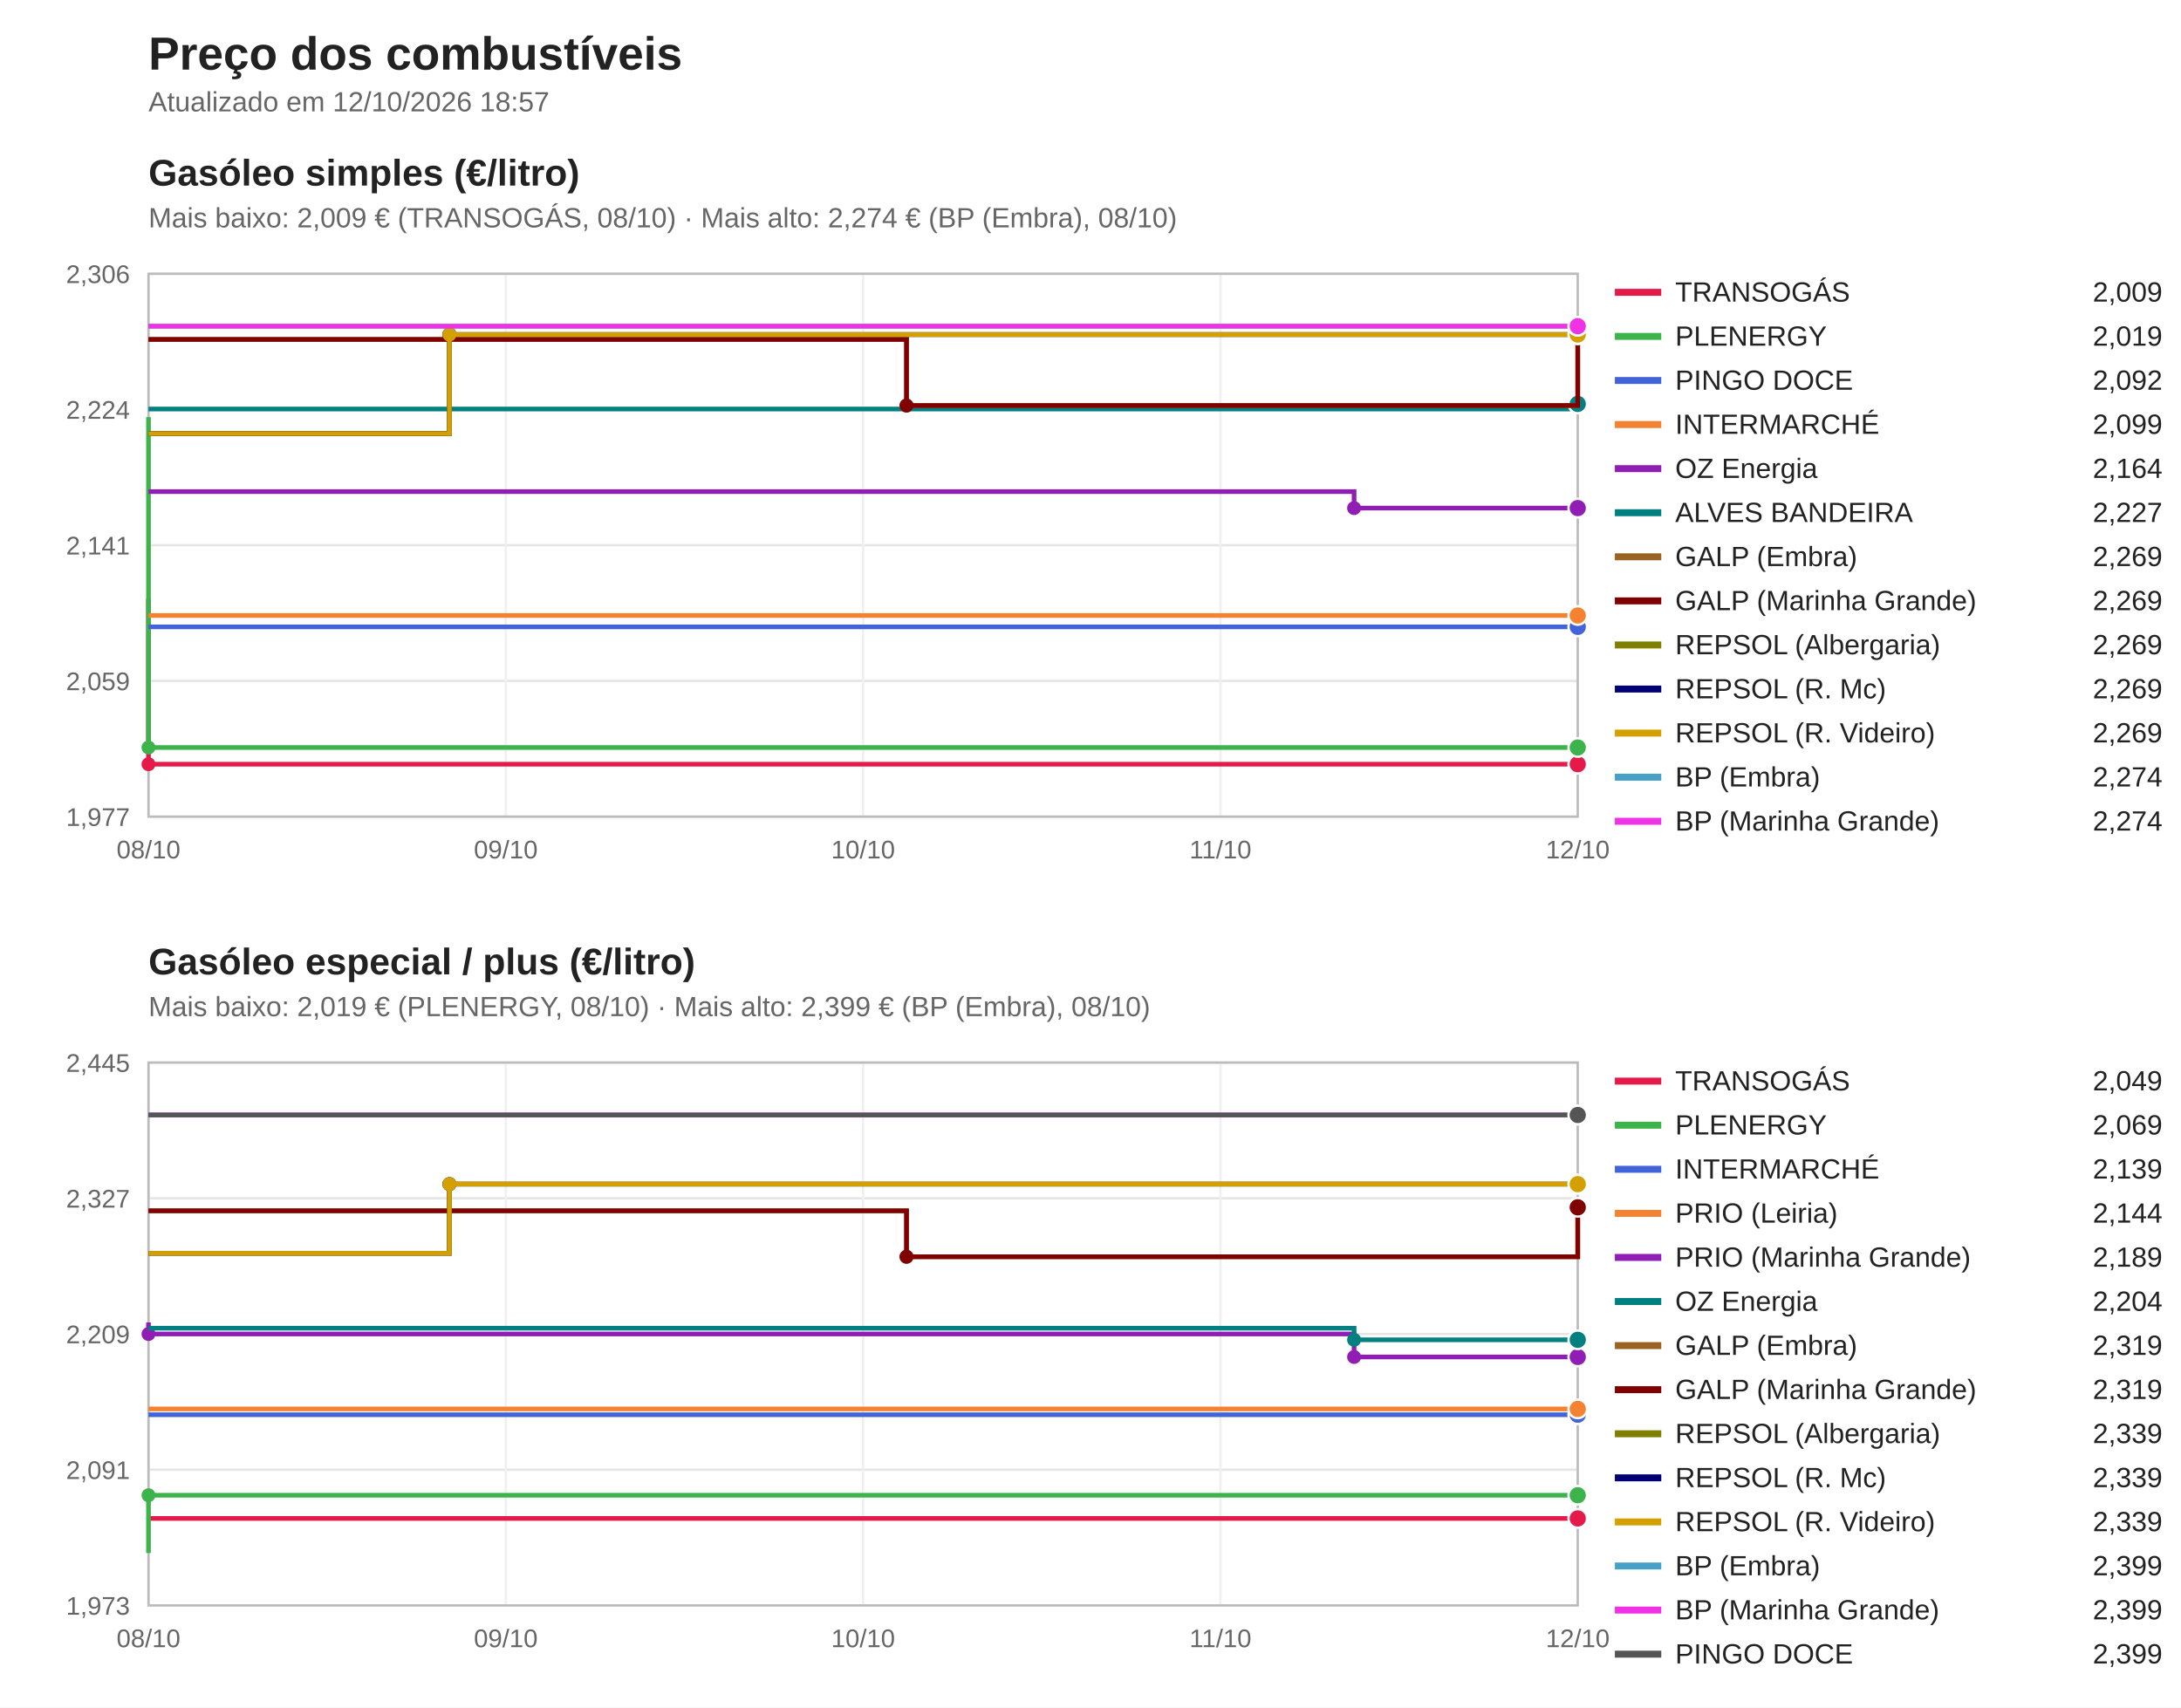
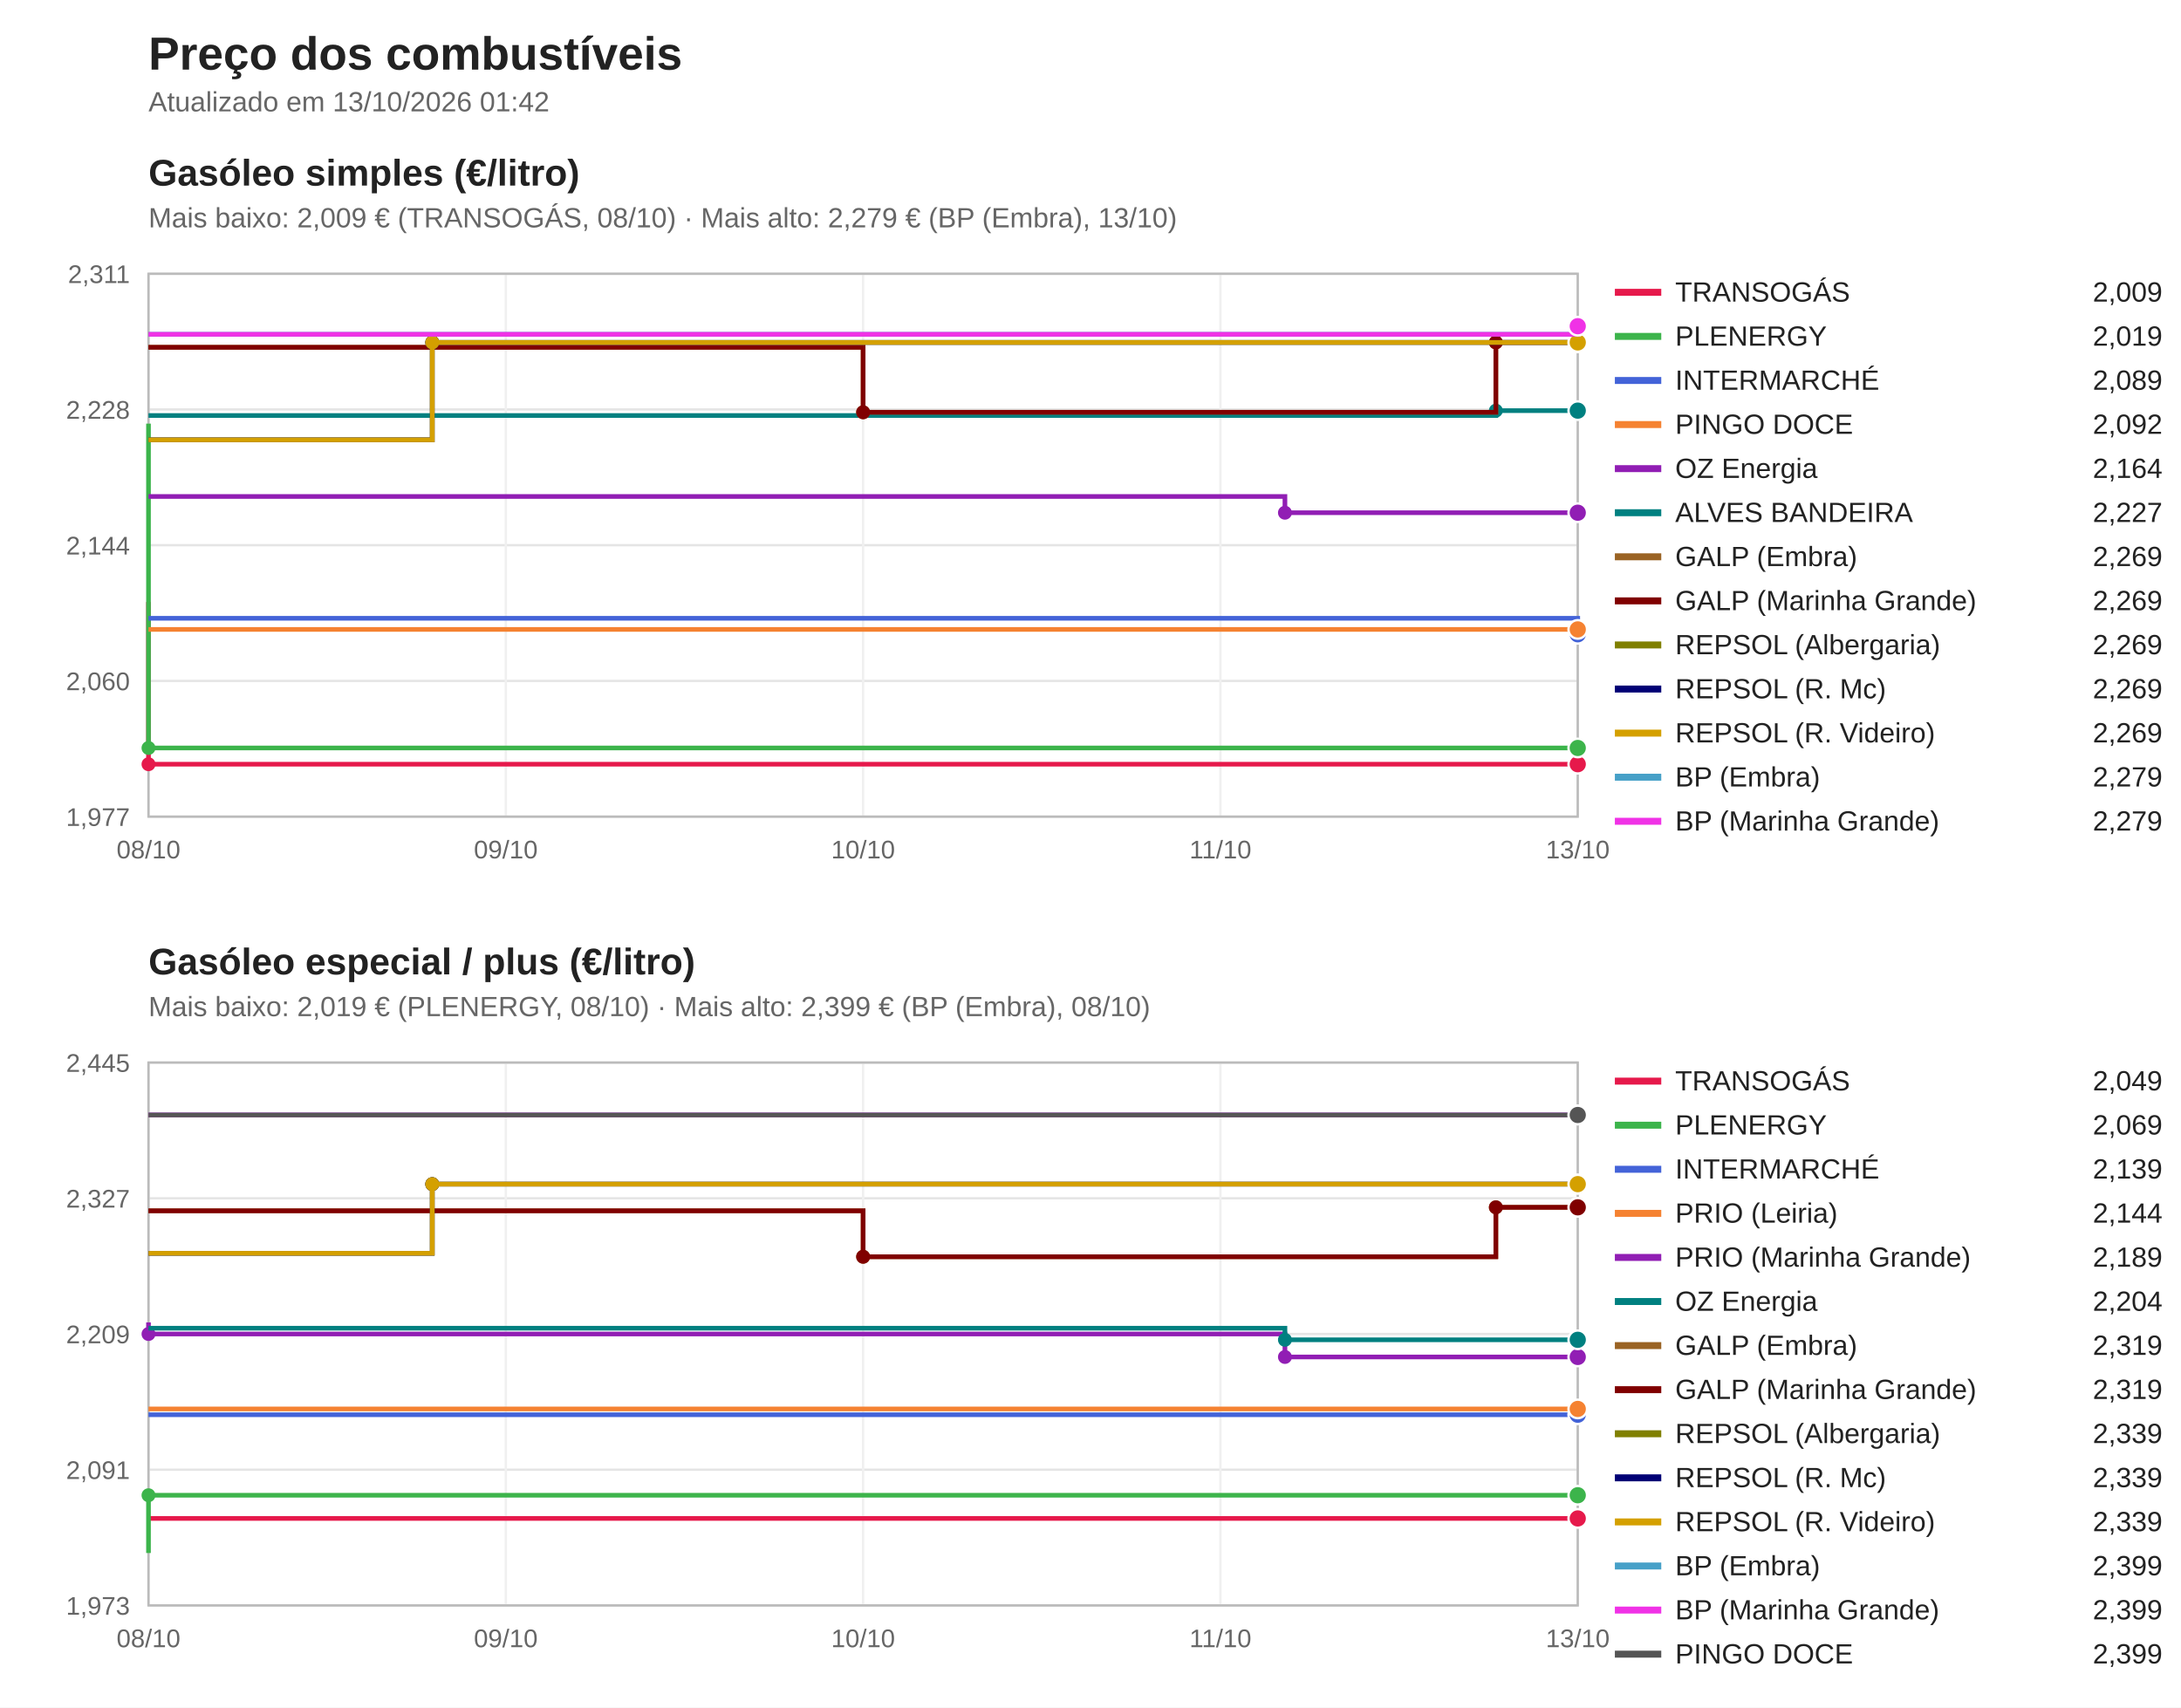
<svg xmlns="http://www.w3.org/2000/svg" viewBox="0 0 940 736" width="940" height="736" font-family="Segoe UI, Arial, sans-serif">
  <rect width="940" height="736" fill="#ffffff" />
  <text x="64" y="30" font-size="20" font-weight="bold" fill="#222">Preço dos combustíveis</text>
-   <text x="64" y="48" font-size="12" fill="#666">Atualizado em 12/10/2026 18:57</text>
+   <text x="64" y="48" font-size="12" fill="#666">Atualizado em 13/10/2026 01:42</text>
  <text x="64" y="80" font-size="16" font-weight="bold" fill="#222">Gasóleo simples (€/litro)</text>
-   <text x="64" y="98" font-size="12" fill="#666">Mais baixo: 2,009 € (TRANSOGÁS, 08/10) · Mais alto: 2,274 € (BP (Embra), 08/10)</text>
+   <text x="64" y="98" font-size="12" fill="#666">Mais baixo: 2,009 € (TRANSOGÁS, 08/10) · Mais alto: 2,279 € (BP (Embra), 13/10)</text>
  <line x1="64" y1="352.0" x2="680" y2="352.0" stroke="#e5e5e5" />
  <text x="56" y="356.0" font-size="11" fill="#666" text-anchor="end">1,977</text>
  <line x1="64" y1="293.5" x2="680" y2="293.5" stroke="#e5e5e5" />
-   <text x="56" y="297.5" font-size="11" fill="#666" text-anchor="end">2,059</text>
+   <text x="56" y="297.5" font-size="11" fill="#666" text-anchor="end">2,060</text>
  <line x1="64" y1="235.0" x2="680" y2="235.0" stroke="#e5e5e5" />
-   <text x="56" y="239.0" font-size="11" fill="#666" text-anchor="end">2,141</text>
+   <text x="56" y="239.0" font-size="11" fill="#666" text-anchor="end">2,144</text>
  <line x1="64" y1="176.5" x2="680" y2="176.5" stroke="#e5e5e5" />
-   <text x="56" y="180.5" font-size="11" fill="#666" text-anchor="end">2,224</text>
+   <text x="56" y="180.5" font-size="11" fill="#666" text-anchor="end">2,228</text>
  <line x1="64" y1="118.0" x2="680" y2="118.0" stroke="#e5e5e5" />
-   <text x="56" y="122.0" font-size="11" fill="#666" text-anchor="end">2,306</text>
+   <text x="56" y="122.0" font-size="11" fill="#666" text-anchor="end">2,311</text>
  <line x1="64.0" y1="118" x2="64.0" y2="352" stroke="#f0f0f0" />
  <text x="64.0" y="370" font-size="11" fill="#666" text-anchor="middle">08/10</text>
  <line x1="218.0" y1="118" x2="218.0" y2="352" stroke="#f0f0f0" />
  <text x="218.0" y="370" font-size="11" fill="#666" text-anchor="middle">09/10</text>
  <line x1="372.0" y1="118" x2="372.0" y2="352" stroke="#f0f0f0" />
  <text x="372.0" y="370" font-size="11" fill="#666" text-anchor="middle">10/10</text>
  <line x1="526.0" y1="118" x2="526.0" y2="352" stroke="#f0f0f0" />
  <text x="526.0" y="370" font-size="11" fill="#666" text-anchor="middle">11/10</text>
  <line x1="680.0" y1="118" x2="680.0" y2="352" stroke="#f0f0f0" />
-   <text x="680.0" y="370" font-size="11" fill="#666" text-anchor="middle">12/10</text>
+   <text x="680.0" y="370" font-size="11" fill="#666" text-anchor="middle">13/10</text>
  <rect x="64" y="118" width="616" height="234" fill="none" stroke="#bbb" />
-   <path d="M64.0,258.1 H64.0 V329.4 H680.0 V329.4" fill="none" stroke="#e6194b" stroke-width="2" />
+   <path d="M64.0,259.5 H64.0 V329.4 H680.0 V329.4" fill="none" stroke="#e6194b" stroke-width="2" />
  <circle cx="64.0" cy="329.4" r="3" fill="#e6194b" />
  <circle cx="680.0" cy="329.4" r="4" fill="#e6194b" stroke="#fff" />
  <line x1="696" y1="126" x2="716" y2="126" stroke="#e6194b" stroke-width="3" />
  <text x="722" y="130" font-size="12" fill="#222">TRANSOGÁS</text>
  <text x="932" y="130" font-size="12" fill="#222" text-anchor="end">2,009</text>
-   <path d="M64.0,179.8 H64.0 V322.2 H680.0 V322.2" fill="none" stroke="#3cb44b" stroke-width="2" />
-   <circle cx="64.0" cy="322.2" r="3" fill="#3cb44b" />
-   <circle cx="680.0" cy="322.2" r="4" fill="#3cb44b" stroke="#fff" />
+   <path d="M64.0,182.6 H64.0 V322.4 H680.0 V322.4" fill="none" stroke="#3cb44b" stroke-width="2" />
+   <circle cx="64.0" cy="322.4" r="3" fill="#3cb44b" />
+   <circle cx="680.0" cy="322.4" r="4" fill="#3cb44b" stroke="#fff" />
  <line x1="696" y1="145" x2="716" y2="145" stroke="#3cb44b" stroke-width="3" />
  <text x="722" y="149" font-size="12" fill="#222">PLENERGY</text>
  <text x="932" y="149" font-size="12" fill="#222" text-anchor="end">2,019</text>
-   <path d="M64.0,270.2 H680.0 V270.2" fill="none" stroke="#4363d8" stroke-width="2" />
-   <circle cx="680.0" cy="270.2" r="4" fill="#4363d8" stroke="#fff" />
+   <path d="M64.0,266.5 H680.0 V273.4 H680.0 V273.4" fill="none" stroke="#4363d8" stroke-width="2" />
+   <circle cx="680.0" cy="273.4" r="3" fill="#4363d8" />
+   <circle cx="680.0" cy="273.4" r="4" fill="#4363d8" stroke="#fff" />
  <line x1="696" y1="164" x2="716" y2="164" stroke="#4363d8" stroke-width="3" />
-   <text x="722" y="168" font-size="12" fill="#222">PINGO DOCE</text>
-   <text x="932" y="168" font-size="12" fill="#222" text-anchor="end">2,092</text>
-   <path d="M64.0,265.3 H680.0 V265.3" fill="none" stroke="#f58231" stroke-width="2" />
-   <circle cx="680.0" cy="265.3" r="4" fill="#f58231" stroke="#fff" />
+   <text x="722" y="168" font-size="12" fill="#222">INTERMARCHÉ</text>
+   <text x="932" y="168" font-size="12" fill="#222" text-anchor="end">2,089</text>
+   <path d="M64.0,271.3 H680.0 V271.3" fill="none" stroke="#f58231" stroke-width="2" />
+   <circle cx="680.0" cy="271.3" r="4" fill="#f58231" stroke="#fff" />
  <line x1="696" y1="183" x2="716" y2="183" stroke="#f58231" stroke-width="3" />
-   <text x="722" y="187" font-size="12" fill="#222">INTERMARCHÉ</text>
-   <text x="932" y="187" font-size="12" fill="#222" text-anchor="end">2,099</text>
-   <path d="M64.0,211.9 H583.6 V219.0 H680.0 V219.0" fill="none" stroke="#911eb4" stroke-width="2" />
-   <circle cx="583.6" cy="219.0" r="3" fill="#911eb4" />
-   <circle cx="680.0" cy="219.0" r="4" fill="#911eb4" stroke="#fff" />
+   <text x="722" y="187" font-size="12" fill="#222">PINGO DOCE</text>
+   <text x="932" y="187" font-size="12" fill="#222" text-anchor="end">2,092</text>
+   <path d="M64.0,214.0 H553.8 V221.0 H680.0 V221.0" fill="none" stroke="#911eb4" stroke-width="2" />
+   <circle cx="553.8" cy="221.0" r="3" fill="#911eb4" />
+   <circle cx="680.0" cy="221.0" r="4" fill="#911eb4" stroke="#fff" />
  <line x1="696" y1="202" x2="716" y2="202" stroke="#911eb4" stroke-width="3" />
  <text x="722" y="206" font-size="12" fill="#222">OZ Energia</text>
  <text x="932" y="206" font-size="12" fill="#222" text-anchor="end">2,164</text>
-   <path d="M64.0,176.3 H680.0 V174.1 H680.0 V174.1" fill="none" stroke="#008080" stroke-width="2" />
-   <circle cx="680.0" cy="174.1" r="3" fill="#008080" />
-   <circle cx="680.0" cy="174.1" r="4" fill="#008080" stroke="#fff" />
+   <path d="M64.0,179.1 H644.7 V177.0 H680.0 V177.0" fill="none" stroke="#008080" stroke-width="2" />
+   <circle cx="644.7" cy="177.0" r="3" fill="#008080" />
+   <circle cx="680.0" cy="177.0" r="4" fill="#008080" stroke="#fff" />
  <line x1="696" y1="221" x2="716" y2="221" stroke="#008080" stroke-width="3" />
  <text x="722" y="225" font-size="12" fill="#222">ALVES BANDEIRA</text>
  <text x="932" y="225" font-size="12" fill="#222" text-anchor="end">2,227</text>
-   <path d="M64.0,146.3 H390.7 V174.8 H680.0 V144.2 H680.0 V144.2" fill="none" stroke="#9a6324" stroke-width="2" />
-   <circle cx="390.7" cy="174.8" r="3" fill="#9a6324" />
-   <circle cx="680.0" cy="144.2" r="3" fill="#9a6324" />
-   <circle cx="680.0" cy="144.2" r="4" fill="#9a6324" stroke="#fff" />
+   <path d="M64.0,149.7 H372.0 V177.7 H644.7 V147.6 H680.0 V147.6" fill="none" stroke="#9a6324" stroke-width="2" />
+   <circle cx="372.0" cy="177.7" r="3" fill="#9a6324" />
+   <circle cx="644.7" cy="147.6" r="3" fill="#9a6324" />
+   <circle cx="680.0" cy="147.6" r="4" fill="#9a6324" stroke="#fff" />
  <line x1="696" y1="240" x2="716" y2="240" stroke="#9a6324" stroke-width="3" />
  <text x="722" y="244" font-size="12" fill="#222">GALP (Embra)</text>
  <text x="932" y="244" font-size="12" fill="#222" text-anchor="end">2,269</text>
-   <path d="M64.0,146.3 H390.7 V174.8 H680.0 V144.2 H680.0 V144.2" fill="none" stroke="#800000" stroke-width="2" />
-   <circle cx="390.7" cy="174.8" r="3" fill="#800000" />
-   <circle cx="680.0" cy="144.2" r="3" fill="#800000" />
-   <circle cx="680.0" cy="144.2" r="4" fill="#800000" stroke="#fff" />
+   <path d="M64.0,149.7 H372.0 V177.7 H644.7 V147.6 H680.0 V147.6" fill="none" stroke="#800000" stroke-width="2" />
+   <circle cx="372.0" cy="177.7" r="3" fill="#800000" />
+   <circle cx="644.7" cy="147.6" r="3" fill="#800000" />
+   <circle cx="680.0" cy="147.6" r="4" fill="#800000" stroke="#fff" />
  <line x1="696" y1="259" x2="716" y2="259" stroke="#800000" stroke-width="3" />
  <text x="722" y="263" font-size="12" fill="#222">GALP (Marinha Grande)</text>
  <text x="932" y="263" font-size="12" fill="#222" text-anchor="end">2,269</text>
-   <path d="M64.0,186.9 H193.7 V144.2 H680.0 V144.2" fill="none" stroke="#808000" stroke-width="2" />
-   <circle cx="193.7" cy="144.2" r="3" fill="#808000" />
-   <circle cx="680.0" cy="144.2" r="4" fill="#808000" stroke="#fff" />
+   <path d="M64.0,189.6 H186.3 V147.6 H680.0 V147.6" fill="none" stroke="#808000" stroke-width="2" />
+   <circle cx="186.3" cy="147.6" r="3" fill="#808000" />
+   <circle cx="680.0" cy="147.6" r="4" fill="#808000" stroke="#fff" />
  <line x1="696" y1="278" x2="716" y2="278" stroke="#808000" stroke-width="3" />
  <text x="722" y="282" font-size="12" fill="#222">REPSOL (Albergaria)</text>
  <text x="932" y="282" font-size="12" fill="#222" text-anchor="end">2,269</text>
-   <path d="M64.0,186.9 H193.7 V144.2 H680.0 V144.2" fill="none" stroke="#000075" stroke-width="2" />
-   <circle cx="193.7" cy="144.2" r="3" fill="#000075" />
-   <circle cx="680.0" cy="144.2" r="4" fill="#000075" stroke="#fff" />
+   <path d="M64.0,189.6 H186.3 V147.6 H680.0 V147.6" fill="none" stroke="#000075" stroke-width="2" />
+   <circle cx="186.3" cy="147.6" r="3" fill="#000075" />
+   <circle cx="680.0" cy="147.6" r="4" fill="#000075" stroke="#fff" />
  <line x1="696" y1="297" x2="716" y2="297" stroke="#000075" stroke-width="3" />
  <text x="722" y="301" font-size="12" fill="#222">REPSOL (R. Mc)</text>
  <text x="932" y="301" font-size="12" fill="#222" text-anchor="end">2,269</text>
-   <path d="M64.0,186.9 H193.7 V144.2 H680.0 V144.2" fill="none" stroke="#d4a000" stroke-width="2" />
-   <circle cx="193.7" cy="144.2" r="3" fill="#d4a000" />
-   <circle cx="680.0" cy="144.2" r="4" fill="#d4a000" stroke="#fff" />
+   <path d="M64.0,189.6 H186.3 V147.6 H680.0 V147.6" fill="none" stroke="#d4a000" stroke-width="2" />
+   <circle cx="186.3" cy="147.6" r="3" fill="#d4a000" />
+   <circle cx="680.0" cy="147.6" r="4" fill="#d4a000" stroke="#fff" />
  <line x1="696" y1="316" x2="716" y2="316" stroke="#d4a000" stroke-width="3" />
  <text x="722" y="320" font-size="12" fill="#222">REPSOL (R. Videiro)</text>
  <text x="932" y="320" font-size="12" fill="#222" text-anchor="end">2,269</text>
-   <path d="M64.0,140.6 H680.0 V140.6" fill="none" stroke="#46a0c8" stroke-width="2" />
+   <path d="M64.0,144.1 H680.0 V140.6 H680.0 V140.6" fill="none" stroke="#46a0c8" stroke-width="2" />
+   <circle cx="680.0" cy="140.6" r="3" fill="#46a0c8" />
  <circle cx="680.0" cy="140.6" r="4" fill="#46a0c8" stroke="#fff" />
  <line x1="696" y1="335" x2="716" y2="335" stroke="#46a0c8" stroke-width="3" />
  <text x="722" y="339" font-size="12" fill="#222">BP (Embra)</text>
-   <text x="932" y="339" font-size="12" fill="#222" text-anchor="end">2,274</text>
-   <path d="M64.0,140.6 H680.0 V140.6" fill="none" stroke="#f032e6" stroke-width="2" />
+   <text x="932" y="339" font-size="12" fill="#222" text-anchor="end">2,279</text>
+   <path d="M64.0,144.1 H680.0 V140.6 H680.0 V140.6" fill="none" stroke="#f032e6" stroke-width="2" />
+   <circle cx="680.0" cy="140.6" r="3" fill="#f032e6" />
  <circle cx="680.0" cy="140.6" r="4" fill="#f032e6" stroke="#fff" />
  <line x1="696" y1="354" x2="716" y2="354" stroke="#f032e6" stroke-width="3" />
  <text x="722" y="358" font-size="12" fill="#222">BP (Marinha Grande)</text>
-   <text x="932" y="358" font-size="12" fill="#222" text-anchor="end">2,274</text>
+   <text x="932" y="358" font-size="12" fill="#222" text-anchor="end">2,279</text>
  <text x="64" y="420" font-size="16" font-weight="bold" fill="#222">Gasóleo especial / plus (€/litro)</text>
  <text x="64" y="438" font-size="12" fill="#666">Mais baixo: 2,019 € (PLENERGY, 08/10) · Mais alto: 2,399 € (BP (Embra), 08/10)</text>
  <line x1="64" y1="692.0" x2="680" y2="692.0" stroke="#e5e5e5" />
  <text x="56" y="696.0" font-size="11" fill="#666" text-anchor="end">1,973</text>
  <line x1="64" y1="633.5" x2="680" y2="633.5" stroke="#e5e5e5" />
  <text x="56" y="637.5" font-size="11" fill="#666" text-anchor="end">2,091</text>
  <line x1="64" y1="575.0" x2="680" y2="575.0" stroke="#e5e5e5" />
  <text x="56" y="579.0" font-size="11" fill="#666" text-anchor="end">2,209</text>
  <line x1="64" y1="516.5" x2="680" y2="516.5" stroke="#e5e5e5" />
  <text x="56" y="520.5" font-size="11" fill="#666" text-anchor="end">2,327</text>
  <line x1="64" y1="458.0" x2="680" y2="458.0" stroke="#e5e5e5" />
  <text x="56" y="462.0" font-size="11" fill="#666" text-anchor="end">2,445</text>
  <line x1="64.0" y1="458" x2="64.0" y2="692" stroke="#f0f0f0" />
  <text x="64.0" y="710" font-size="11" fill="#666" text-anchor="middle">08/10</text>
  <line x1="218.0" y1="458" x2="218.0" y2="692" stroke="#f0f0f0" />
  <text x="218.0" y="710" font-size="11" fill="#666" text-anchor="middle">09/10</text>
  <line x1="372.0" y1="458" x2="372.0" y2="692" stroke="#f0f0f0" />
  <text x="372.0" y="710" font-size="11" fill="#666" text-anchor="middle">10/10</text>
  <line x1="526.0" y1="458" x2="526.0" y2="692" stroke="#f0f0f0" />
  <text x="526.0" y="710" font-size="11" fill="#666" text-anchor="middle">11/10</text>
  <line x1="680.0" y1="458" x2="680.0" y2="692" stroke="#f0f0f0" />
-   <text x="680.0" y="710" font-size="11" fill="#666" text-anchor="middle">12/10</text>
+   <text x="680.0" y="710" font-size="11" fill="#666" text-anchor="middle">13/10</text>
  <rect x="64" y="458" width="616" height="234" fill="none" stroke="#bbb" />
  <path d="M64.0,654.5 H680.0 V654.5" fill="none" stroke="#e6194b" stroke-width="2" />
  <circle cx="680.0" cy="654.5" r="4" fill="#e6194b" stroke="#fff" />
  <line x1="696" y1="466" x2="716" y2="466" stroke="#e6194b" stroke-width="3" />
  <text x="722" y="470" font-size="12" fill="#222">TRANSOGÁS</text>
  <text x="932" y="470" font-size="12" fill="#222" text-anchor="end">2,049</text>
  <path d="M64.0,669.4 H64.0 V644.5 H680.0 V644.5" fill="none" stroke="#3cb44b" stroke-width="2" />
  <circle cx="64.0" cy="644.5" r="3" fill="#3cb44b" />
  <circle cx="680.0" cy="644.5" r="4" fill="#3cb44b" stroke="#fff" />
  <line x1="696" y1="485" x2="716" y2="485" stroke="#3cb44b" stroke-width="3" />
  <text x="722" y="489" font-size="12" fill="#222">PLENERGY</text>
  <text x="932" y="489" font-size="12" fill="#222" text-anchor="end">2,069</text>
  <path d="M64.0,609.8 H680.0 V609.8" fill="none" stroke="#4363d8" stroke-width="2" />
  <circle cx="680.0" cy="609.8" r="4" fill="#4363d8" stroke="#fff" />
  <line x1="696" y1="504" x2="716" y2="504" stroke="#4363d8" stroke-width="3" />
  <text x="722" y="508" font-size="12" fill="#222">INTERMARCHÉ</text>
  <text x="932" y="508" font-size="12" fill="#222" text-anchor="end">2,139</text>
  <path d="M64.0,607.3 H680.0 V607.3" fill="none" stroke="#f58231" stroke-width="2" />
  <circle cx="680.0" cy="607.3" r="4" fill="#f58231" stroke="#fff" />
  <line x1="696" y1="523" x2="716" y2="523" stroke="#f58231" stroke-width="3" />
  <text x="722" y="527" font-size="12" fill="#222">PRIO (Leiria)</text>
  <text x="932" y="527" font-size="12" fill="#222" text-anchor="end">2,144</text>
-   <path d="M64.0,570.0 H64.0 V575.0 H583.6 V584.9 H680.0 V584.9" fill="none" stroke="#911eb4" stroke-width="2" />
+   <path d="M64.0,570.0 H64.0 V575.0 H553.8 V584.9 H680.0 V584.9" fill="none" stroke="#911eb4" stroke-width="2" />
  <circle cx="64.0" cy="575.0" r="3" fill="#911eb4" />
-   <circle cx="583.6" cy="584.9" r="3" fill="#911eb4" />
+   <circle cx="553.8" cy="584.9" r="3" fill="#911eb4" />
  <circle cx="680.0" cy="584.9" r="4" fill="#911eb4" stroke="#fff" />
  <line x1="696" y1="542" x2="716" y2="542" stroke="#911eb4" stroke-width="3" />
  <text x="722" y="546" font-size="12" fill="#222">PRIO (Marinha Grande)</text>
  <text x="932" y="546" font-size="12" fill="#222" text-anchor="end">2,189</text>
-   <path d="M64.0,572.5 H583.6 V577.5 H680.0 V577.5" fill="none" stroke="#008080" stroke-width="2" />
-   <circle cx="583.6" cy="577.5" r="3" fill="#008080" />
+   <path d="M64.0,572.5 H553.8 V577.5 H680.0 V577.5" fill="none" stroke="#008080" stroke-width="2" />
+   <circle cx="553.8" cy="577.5" r="3" fill="#008080" />
  <circle cx="680.0" cy="577.5" r="4" fill="#008080" stroke="#fff" />
  <line x1="696" y1="561" x2="716" y2="561" stroke="#008080" stroke-width="3" />
  <text x="722" y="565" font-size="12" fill="#222">OZ Energia</text>
  <text x="932" y="565" font-size="12" fill="#222" text-anchor="end">2,204</text>
-   <path d="M64.0,521.9 H390.7 V541.7 H680.0 V520.4 H680.0 V520.4" fill="none" stroke="#9a6324" stroke-width="2" />
-   <circle cx="390.7" cy="541.7" r="3" fill="#9a6324" />
-   <circle cx="680.0" cy="520.4" r="3" fill="#9a6324" />
+   <path d="M64.0,521.9 H372.0 V541.7 H644.7 V520.4 H680.0 V520.4" fill="none" stroke="#9a6324" stroke-width="2" />
+   <circle cx="372.0" cy="541.7" r="3" fill="#9a6324" />
+   <circle cx="644.7" cy="520.4" r="3" fill="#9a6324" />
  <circle cx="680.0" cy="520.4" r="4" fill="#9a6324" stroke="#fff" />
  <line x1="696" y1="580" x2="716" y2="580" stroke="#9a6324" stroke-width="3" />
  <text x="722" y="584" font-size="12" fill="#222">GALP (Embra)</text>
  <text x="932" y="584" font-size="12" fill="#222" text-anchor="end">2,319</text>
-   <path d="M64.0,521.9 H390.7 V541.7 H680.0 V520.4 H680.0 V520.4" fill="none" stroke="#800000" stroke-width="2" />
-   <circle cx="390.7" cy="541.7" r="3" fill="#800000" />
-   <circle cx="680.0" cy="520.4" r="3" fill="#800000" />
+   <path d="M64.0,521.9 H372.0 V541.7 H644.7 V520.4 H680.0 V520.4" fill="none" stroke="#800000" stroke-width="2" />
+   <circle cx="372.0" cy="541.7" r="3" fill="#800000" />
+   <circle cx="644.7" cy="520.4" r="3" fill="#800000" />
  <circle cx="680.0" cy="520.4" r="4" fill="#800000" stroke="#fff" />
  <line x1="696" y1="599" x2="716" y2="599" stroke="#800000" stroke-width="3" />
  <text x="722" y="603" font-size="12" fill="#222">GALP (Marinha Grande)</text>
  <text x="932" y="603" font-size="12" fill="#222" text-anchor="end">2,319</text>
-   <path d="M64.0,540.2 H193.7 V510.4 H680.0 V510.4" fill="none" stroke="#808000" stroke-width="2" />
-   <circle cx="193.7" cy="510.4" r="3" fill="#808000" />
+   <path d="M64.0,540.2 H186.3 V510.4 H680.0 V510.4" fill="none" stroke="#808000" stroke-width="2" />
+   <circle cx="186.3" cy="510.4" r="3" fill="#808000" />
  <circle cx="680.0" cy="510.4" r="4" fill="#808000" stroke="#fff" />
  <line x1="696" y1="618" x2="716" y2="618" stroke="#808000" stroke-width="3" />
  <text x="722" y="622" font-size="12" fill="#222">REPSOL (Albergaria)</text>
  <text x="932" y="622" font-size="12" fill="#222" text-anchor="end">2,339</text>
-   <path d="M64.0,540.2 H193.7 V510.4 H680.0 V510.4" fill="none" stroke="#000075" stroke-width="2" />
-   <circle cx="193.7" cy="510.4" r="3" fill="#000075" />
+   <path d="M64.0,540.2 H186.3 V510.4 H680.0 V510.4" fill="none" stroke="#000075" stroke-width="2" />
+   <circle cx="186.3" cy="510.4" r="3" fill="#000075" />
  <circle cx="680.0" cy="510.4" r="4" fill="#000075" stroke="#fff" />
  <line x1="696" y1="637" x2="716" y2="637" stroke="#000075" stroke-width="3" />
  <text x="722" y="641" font-size="12" fill="#222">REPSOL (R. Mc)</text>
  <text x="932" y="641" font-size="12" fill="#222" text-anchor="end">2,339</text>
-   <path d="M64.0,540.2 H193.7 V510.4 H680.0 V510.4" fill="none" stroke="#d4a000" stroke-width="2" />
-   <circle cx="193.7" cy="510.4" r="3" fill="#d4a000" />
+   <path d="M64.0,540.2 H186.3 V510.4 H680.0 V510.4" fill="none" stroke="#d4a000" stroke-width="2" />
+   <circle cx="186.3" cy="510.4" r="3" fill="#d4a000" />
  <circle cx="680.0" cy="510.4" r="4" fill="#d4a000" stroke="#fff" />
  <line x1="696" y1="656" x2="716" y2="656" stroke="#d4a000" stroke-width="3" />
  <text x="722" y="660" font-size="12" fill="#222">REPSOL (R. Videiro)</text>
  <text x="932" y="660" font-size="12" fill="#222" text-anchor="end">2,339</text>
  <path d="M64.0,480.6 H680.0 V480.6" fill="none" stroke="#46a0c8" stroke-width="2" />
  <circle cx="680.0" cy="480.6" r="4" fill="#46a0c8" stroke="#fff" />
  <line x1="696" y1="675" x2="716" y2="675" stroke="#46a0c8" stroke-width="3" />
  <text x="722" y="679" font-size="12" fill="#222">BP (Embra)</text>
  <text x="932" y="679" font-size="12" fill="#222" text-anchor="end">2,399</text>
  <path d="M64.0,480.6 H680.0 V480.6" fill="none" stroke="#f032e6" stroke-width="2" />
  <circle cx="680.0" cy="480.6" r="4" fill="#f032e6" stroke="#fff" />
  <line x1="696" y1="694" x2="716" y2="694" stroke="#f032e6" stroke-width="3" />
  <text x="722" y="698" font-size="12" fill="#222">BP (Marinha Grande)</text>
  <text x="932" y="698" font-size="12" fill="#222" text-anchor="end">2,399</text>
  <path d="M64.0,480.6 H680.0 V480.6" fill="none" stroke="#555555" stroke-width="2" />
  <circle cx="680.0" cy="480.6" r="4" fill="#555555" stroke="#fff" />
  <line x1="696" y1="713" x2="716" y2="713" stroke="#555555" stroke-width="3" />
  <text x="722" y="717" font-size="12" fill="#222">PINGO DOCE</text>
  <text x="932" y="717" font-size="12" fill="#222" text-anchor="end">2,399</text>
</svg>
